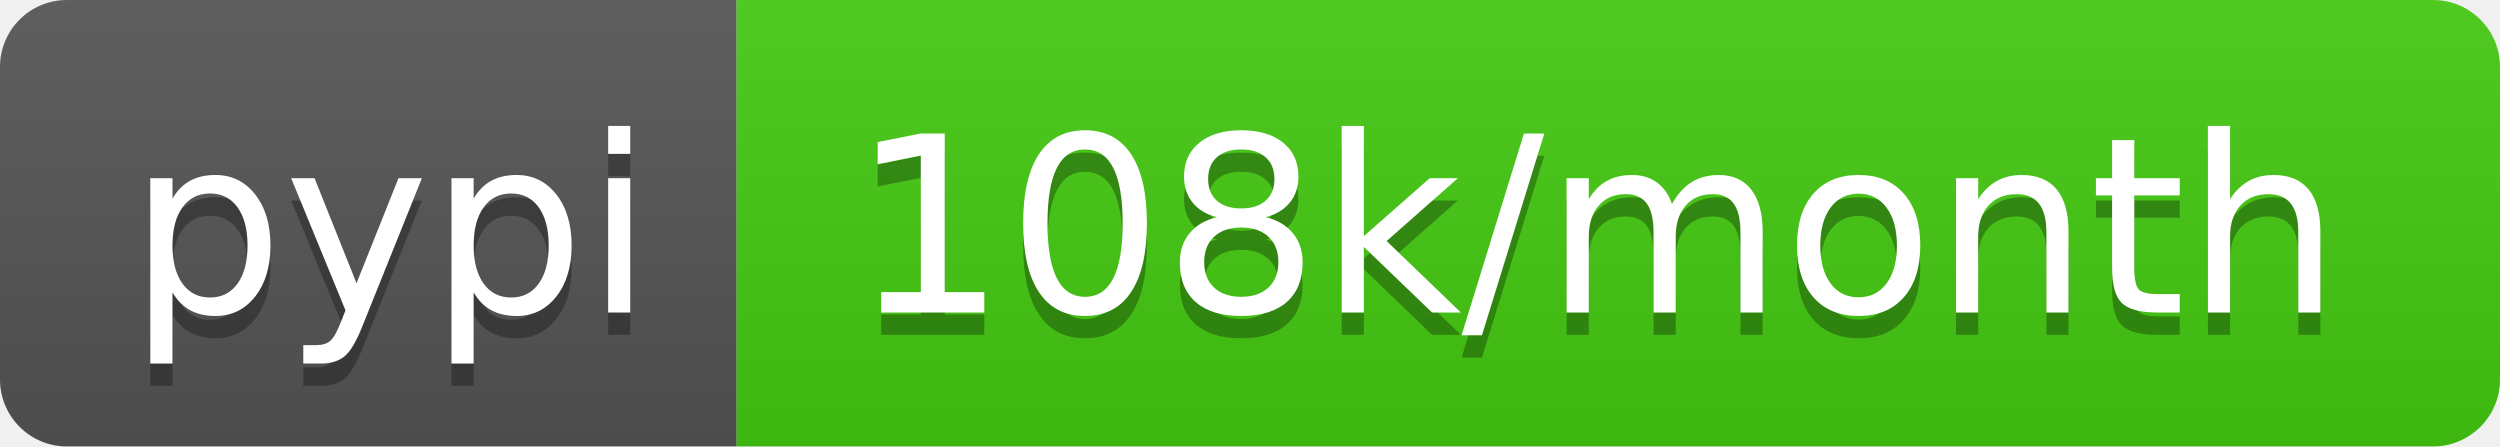
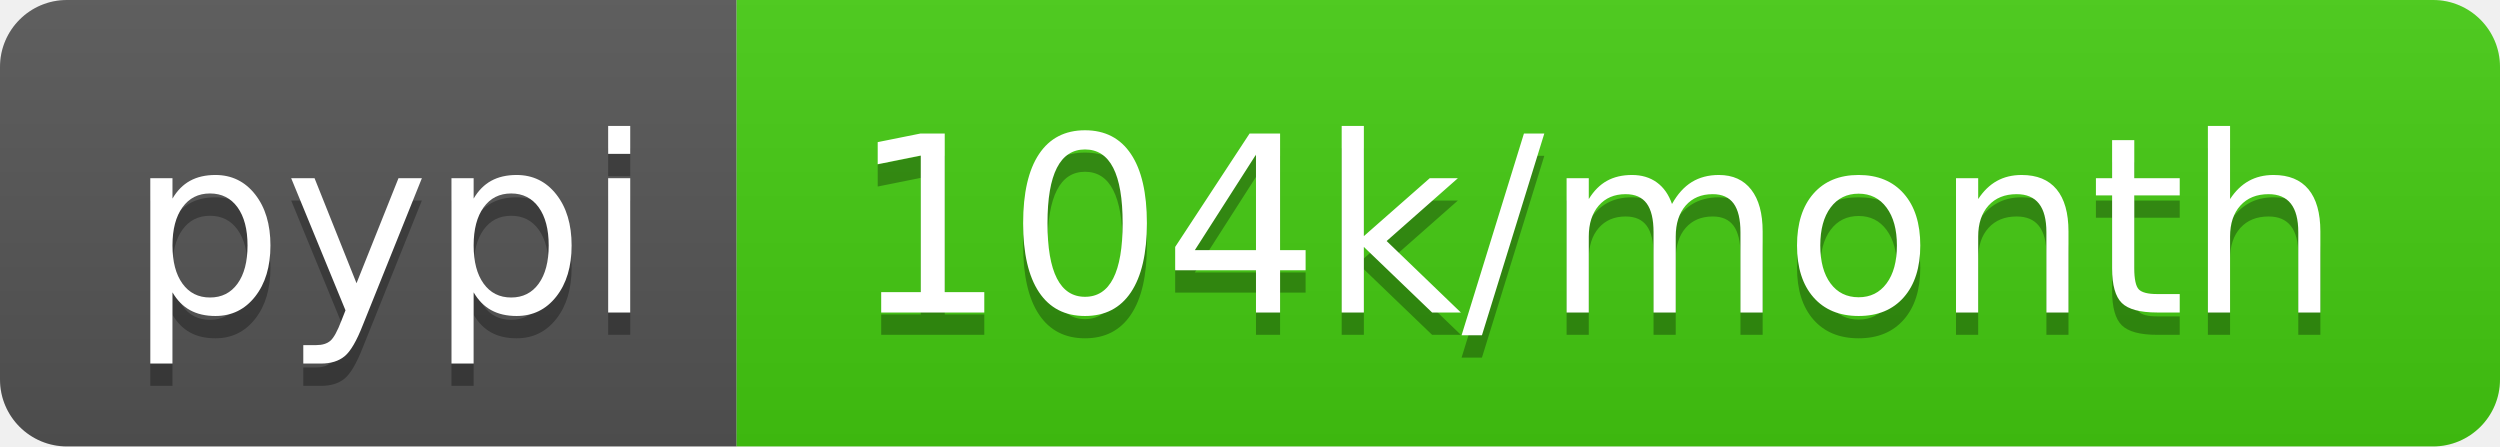
<svg xmlns="http://www.w3.org/2000/svg" width="112" height="20">
  <linearGradient id="b" x2="0" y2="100%">
    <stop offset="0" stop-color="#bbb" stop-opacity=".1" />
    <stop offset="1" stop-opacity=".1" />
  </linearGradient>
  <clipPath id="a">
    <rect width="112" height="20" rx="3" fill="#fff" />
  </clipPath>
  <g clip-path="url(#a)">
    <path fill="#555" d="M0 0h33v20H0z" />
    <path fill="#4c1" d="M33 0h79v20H33z" />
    <path fill="url(#b)" d="M0 0h112v20H0z" />
  </g>
  <g fill="#fff" text-anchor="middle" font-family="DejaVu Sans,Verdana,Geneva,sans-serif" font-size="110">
    <text x="175" y="150" fill="#010101" fill-opacity=".3" transform="scale(.1)" textLength="230">pypi</text>
    <text x="175" y="140" transform="scale(.1)" textLength="230">pypi</text>
-     <text x="715" y="150" fill="#010101" fill-opacity=".3" transform="scale(.1)" textLength="690">108k/month</text>
-     <text x="715" y="140" transform="scale(.1)" textLength="690">108k/month</text>
+     <text x="715" y="150" fill="#010101" fill-opacity=".3" transform="scale(.1)" textLength="690">104k/month</text>
+     <text x="715" y="140" transform="scale(.1)" textLength="690">104k/month</text>
  </g>
</svg>
